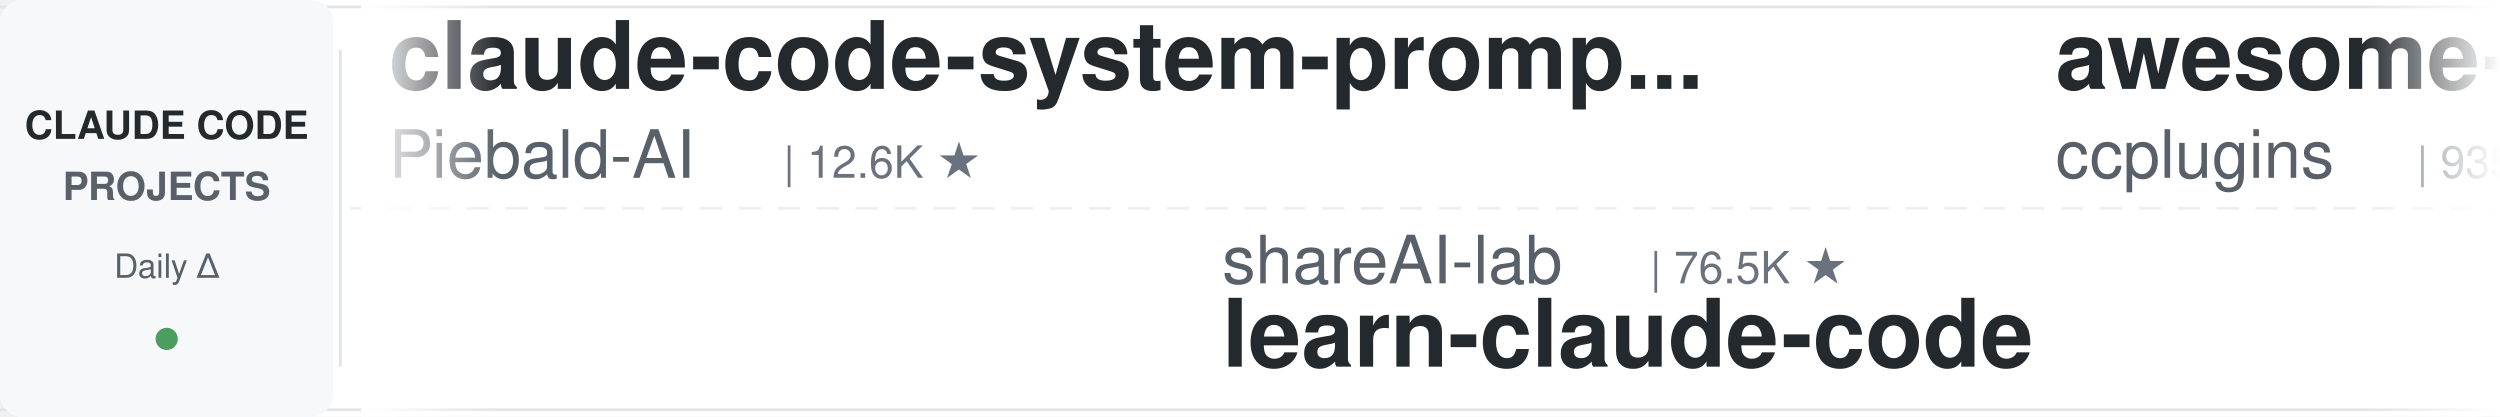
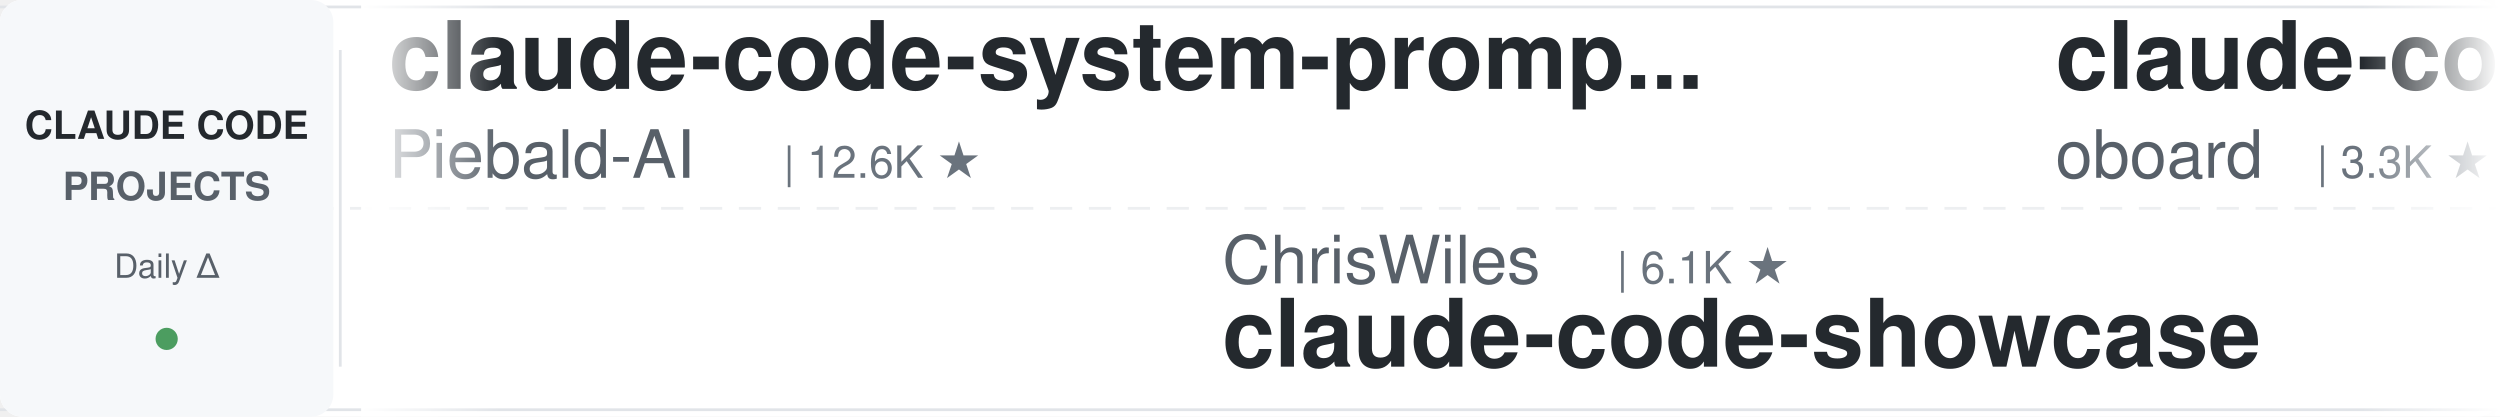
<svg xmlns="http://www.w3.org/2000/svg" width="900" height="150">
  <defs>
    <linearGradient id="leftFade" x1="0%" y1="0%" x2="100%" y2="0%">
      <stop offset="0%" style="stop-color:#ffffff;stop-opacity:1" />
      <stop offset="100%" style="stop-color:#ffffff;stop-opacity:0" />
    </linearGradient>
    <linearGradient id="rightFade" x1="0%" y1="0%" x2="100%" y2="0%">
      <stop offset="0%" style="stop-color:#ffffff;stop-opacity:0" />
      <stop offset="100%" style="stop-color:#ffffff;stop-opacity:1" />
    </linearGradient>
  </defs>
  <rect width="900" height="150" fill="#ffffff" rx="8" />
  <rect x="0" y="2" width="900" height="1" fill="#e1e4e8" />
  <rect x="0" y="147" width="900" height="1" fill="#e1e4e8" />
  <line x1="0" y1="75" x2="900" y2="75" stroke="#e1e4e8" stroke-width="1" stroke-dasharray="8 6" opacity="0.6" />
  <rect x="0" y="0" width="120" height="150" fill="#f6f8fa" rx="8" />
  <text x="60" y="50" font-family="-apple-system, BlinkMacSystemFont, 'Segoe UI', Helvetica, Arial, sans-serif" font-size="14" font-weight="600" fill="#24292e" text-anchor="middle">CLAUDE CODE</text>
  <text x="60" y="72" font-family="-apple-system, BlinkMacSystemFont, 'Segoe UI', Helvetica, Arial, sans-serif" font-size="14" font-weight="600" fill="#586069" text-anchor="middle">PROJECTS</text>
  <text x="60" y="100" font-family="-apple-system, BlinkMacSystemFont, 'Segoe UI', Helvetica, Arial, sans-serif" font-size="12" font-weight="500" fill="#586069" text-anchor="middle">Daily Δ</text>
  <circle cx="60" cy="122" r="4" fill="#22863a" opacity="0.8" />
  <rect x="122" y="18" width="1" height="114" fill="#e1e4e8" />
  <clipPath id="tickerClip">
    <rect x="130" y="0" width="770" height="150" />
  </clipPath>
  <g clip-path="url(#tickerClip)">
    <g id="tickerItems">
      <animateTransform attributeName="transform" attributeType="XML" type="translate" from="0 0" to="-3000 0" dur="54s" repeatCount="indefinite" />
      <g transform="translate(0, 0)">
        <text x="140" y="32" font-family="-apple-system, BlinkMacSystemFont, 'Segoe UI', Helvetica, Arial, sans-serif" font-size="34" font-weight="600" fill="#24292e">claude-code-system-promp...</text>
        <text x="140" y="64" font-family="-apple-system, BlinkMacSystemFont, 'Segoe UI', Helvetica, Arial, sans-serif" font-size="24" font-weight="400" fill="#586069">Piebald-AI</text>
        <text x="282" y="64" font-family="-apple-system, BlinkMacSystemFont, 'Segoe UI', Helvetica, Arial, sans-serif" font-size="16" font-weight="500" fill="#6a737d">| 12.6K ★</text>
      </g>
      <g transform="translate(300, 0)">
-         <text x="140" y="102" font-family="-apple-system, BlinkMacSystemFont, 'Segoe UI', Helvetica, Arial, sans-serif" font-size="24" font-weight="400" fill="#586069">shareAI-lab</text>
-         <text x="294" y="102" font-family="-apple-system, BlinkMacSystemFont, 'Segoe UI', Helvetica, Arial, sans-serif" font-size="16" font-weight="500" fill="#6a737d">| 76.5K ★</text>
-         <text x="140" y="132" font-family="-apple-system, BlinkMacSystemFont, 'Segoe UI', Helvetica, Arial, sans-serif" font-size="34" font-weight="600" fill="#24292e">learn-claude-code</text>
+         <text x="140" y="102" font-family="-apple-system, BlinkMacSystemFont, 'Segoe UI', Helvetica, Arial, sans-serif" font-size="24" font-weight="400" fill="#586069">ChrisWiles</text>
+         <text x="282" y="102" font-family="-apple-system, BlinkMacSystemFont, 'Segoe UI', Helvetica, Arial, sans-serif" font-size="16" font-weight="500" fill="#6a737d">| 6.1K ★</text>
+         <text x="140" y="132" font-family="-apple-system, BlinkMacSystemFont, 'Segoe UI', Helvetica, Arial, sans-serif" font-size="34" font-weight="600" fill="#24292e">claude-code-showcase</text>
      </g>
      <g transform="translate(600, 0)">
-         <text x="140" y="32" font-family="-apple-system, BlinkMacSystemFont, 'Segoe UI', Helvetica, Arial, sans-serif" font-size="34" font-weight="600" fill="#24292e">awesome-claude-code-plug...</text>
-         <text x="140" y="64" font-family="-apple-system, BlinkMacSystemFont, 'Segoe UI', Helvetica, Arial, sans-serif" font-size="24" font-weight="400" fill="#586069">ccplugins</text>
-         <text x="270" y="64" font-family="-apple-system, BlinkMacSystemFont, 'Segoe UI', Helvetica, Arial, sans-serif" font-size="16" font-weight="500" fill="#6a737d">| 935 ★</text>
+         <text x="140" y="32" font-family="-apple-system, BlinkMacSystemFont, 'Segoe UI', Helvetica, Arial, sans-serif" font-size="34" font-weight="600" fill="#24292e">claude-code-rev</text>
+         <text x="140" y="64" font-family="-apple-system, BlinkMacSystemFont, 'Segoe UI', Helvetica, Arial, sans-serif" font-size="24" font-weight="400" fill="#586069">oboard</text>
+         <text x="234" y="64" font-family="-apple-system, BlinkMacSystemFont, 'Segoe UI', Helvetica, Arial, sans-serif" font-size="16" font-weight="500" fill="#6a737d">| 3.3K ★</text>
      </g>
      <g transform="translate(900, 0)">
-         <text x="140" y="102" font-family="-apple-system, BlinkMacSystemFont, 'Segoe UI', Helvetica, Arial, sans-serif" font-size="24" font-weight="400" fill="#586069">https-deeplearning-ai</text>
-         <text x="414" y="102" font-family="-apple-system, BlinkMacSystemFont, 'Segoe UI', Helvetica, Arial, sans-serif" font-size="16" font-weight="500" fill="#6a737d">| 547 ★</text>
-         <text x="140" y="132" font-family="-apple-system, BlinkMacSystemFont, 'Segoe UI', Helvetica, Arial, sans-serif" font-size="34" font-weight="600" fill="#24292e">sc-claude-code-files</text>
+         <text x="140" y="102" font-family="-apple-system, BlinkMacSystemFont, 'Segoe UI', Helvetica, Arial, sans-serif" font-size="24" font-weight="400" fill="#586069">alejandrobalderas</text>
+         <text x="366" y="102" font-family="-apple-system, BlinkMacSystemFont, 'Segoe UI', Helvetica, Arial, sans-serif" font-size="16" font-weight="500" fill="#6a737d">| 2.8K ★</text>
+         <text x="140" y="132" font-family="-apple-system, BlinkMacSystemFont, 'Segoe UI', Helvetica, Arial, sans-serif" font-size="34" font-weight="600" fill="#24292e">claude-code-from-source</text>
      </g>
      <g transform="translate(1200, 0)">
-         <text x="140" y="32" font-family="-apple-system, BlinkMacSystemFont, 'Segoe UI', Helvetica, Arial, sans-serif" font-size="34" font-weight="600" fill="#24292e">my-claude-code-setup</text>
-         <text x="140" y="64" font-family="-apple-system, BlinkMacSystemFont, 'Segoe UI', Helvetica, Arial, sans-serif" font-size="24" font-weight="400" fill="#586069">centminmod</text>
-         <text x="282" y="64" font-family="-apple-system, BlinkMacSystemFont, 'Segoe UI', Helvetica, Arial, sans-serif" font-size="16" font-weight="500" fill="#6a737d">| 2.6K ★</text>
+         <text x="140" y="32" font-family="-apple-system, BlinkMacSystemFont, 'Segoe UI', Helvetica, Arial, sans-serif" font-size="34" font-weight="600" fill="#24292e">how-claude-code-works</text>
+         <text x="140" y="64" font-family="-apple-system, BlinkMacSystemFont, 'Segoe UI', Helvetica, Arial, sans-serif" font-size="24" font-weight="400" fill="#586069">Windy3f3f3f3f</text>
+         <text x="318" y="64" font-family="-apple-system, BlinkMacSystemFont, 'Segoe UI', Helvetica, Arial, sans-serif" font-size="16" font-weight="500" fill="#6a737d">| 3.6K ★</text>
      </g>
      <g transform="translate(1500, 0)">
-         <text x="140" y="102" font-family="-apple-system, BlinkMacSystemFont, 'Segoe UI', Helvetica, Arial, sans-serif" font-size="24" font-weight="400" fill="#586069">davila7</text>
-         <text x="246" y="102" font-family="-apple-system, BlinkMacSystemFont, 'Segoe UI', Helvetica, Arial, sans-serif" font-size="16" font-weight="500" fill="#6a737d">| 30.6K ★</text>
-         <text x="140" y="132" font-family="-apple-system, BlinkMacSystemFont, 'Segoe UI', Helvetica, Arial, sans-serif" font-size="34" font-weight="600" fill="#24292e">claude-code-templates</text>
+         <text x="140" y="102" font-family="-apple-system, BlinkMacSystemFont, 'Segoe UI', Helvetica, Arial, sans-serif" font-size="24" font-weight="400" fill="#586069">WorldFlowAI</text>
+         <text x="294" y="102" font-family="-apple-system, BlinkMacSystemFont, 'Segoe UI', Helvetica, Arial, sans-serif" font-size="16" font-weight="500" fill="#6a737d">| 2.8K ★</text>
+         <text x="140" y="132" font-family="-apple-system, BlinkMacSystemFont, 'Segoe UI', Helvetica, Arial, sans-serif" font-size="34" font-weight="600" fill="#24292e">everything-claude-code</text>
      </g>
      <g transform="translate(1800, 0)">
-         <text x="140" y="32" font-family="-apple-system, BlinkMacSystemFont, 'Segoe UI', Helvetica, Arial, sans-serif" font-size="34" font-weight="600" fill="#24292e">claude-code-tips</text>
-         <text x="140" y="64" font-family="-apple-system, BlinkMacSystemFont, 'Segoe UI', Helvetica, Arial, sans-serif" font-size="24" font-weight="400" fill="#586069">ykdojo</text>
-         <text x="234" y="64" font-family="-apple-system, BlinkMacSystemFont, 'Segoe UI', Helvetica, Arial, sans-serif" font-size="16" font-weight="500" fill="#6a737d">| 10.1K ★</text>
+         <text x="140" y="32" font-family="-apple-system, BlinkMacSystemFont, 'Segoe UI', Helvetica, Arial, sans-serif" font-size="34" font-weight="600" fill="#24292e">claude-code-proxy</text>
+         <text x="140" y="64" font-family="-apple-system, BlinkMacSystemFont, 'Segoe UI', Helvetica, Arial, sans-serif" font-size="24" font-weight="400" fill="#586069">1rgs</text>
+         <text x="210" y="64" font-family="-apple-system, BlinkMacSystemFont, 'Segoe UI', Helvetica, Arial, sans-serif" font-size="16" font-weight="500" fill="#6a737d">| 3.7K ★</text>
      </g>
      <g transform="translate(2100, 0)">
-         <text x="140" y="102" font-family="-apple-system, BlinkMacSystemFont, 'Segoe UI', Helvetica, Arial, sans-serif" font-size="24" font-weight="400" fill="#586069">Pimzino</text>
-         <text x="246" y="102" font-family="-apple-system, BlinkMacSystemFont, 'Segoe UI', Helvetica, Arial, sans-serif" font-size="16" font-weight="500" fill="#6a737d">| 3.9K ★</text>
-         <text x="140" y="132" font-family="-apple-system, BlinkMacSystemFont, 'Segoe UI', Helvetica, Arial, sans-serif" font-size="34" font-weight="600" fill="#24292e">claude-code-spec-workflo...</text>
+         <text x="140" y="102" font-family="-apple-system, BlinkMacSystemFont, 'Segoe UI', Helvetica, Arial, sans-serif" font-size="24" font-weight="400" fill="#586069">multica-ai</text>
+         <text x="282" y="102" font-family="-apple-system, BlinkMacSystemFont, 'Segoe UI', Helvetica, Arial, sans-serif" font-size="16" font-weight="500" fill="#6a737d">| 212.1K ★</text>
+         <text x="140" y="132" font-family="-apple-system, BlinkMacSystemFont, 'Segoe UI', Helvetica, Arial, sans-serif" font-size="34" font-weight="600" fill="#24292e">andrej-karpathy-skills</text>
      </g>
      <g transform="translate(2400, 0)">
-         <text x="140" y="32" font-family="-apple-system, BlinkMacSystemFont, 'Segoe UI', Helvetica, Arial, sans-serif" font-size="34" font-weight="600" fill="#24292e">claude-code-from-scratch</text>
-         <text x="140" y="64" font-family="-apple-system, BlinkMacSystemFont, 'Segoe UI', Helvetica, Arial, sans-serif" font-size="24" font-weight="400" fill="#586069">Windy3f3f3f3f</text>
-         <text x="318" y="64" font-family="-apple-system, BlinkMacSystemFont, 'Segoe UI', Helvetica, Arial, sans-serif" font-size="16" font-weight="500" fill="#6a737d">| 2.7K ★</text>
+         <text x="140" y="32" font-family="-apple-system, BlinkMacSystemFont, 'Segoe UI', Helvetica, Arial, sans-serif" font-size="34" font-weight="600" fill="#24292e">claude-code-action</text>
+         <text x="140" y="64" font-family="-apple-system, BlinkMacSystemFont, 'Segoe UI', Helvetica, Arial, sans-serif" font-size="24" font-weight="400" fill="#586069">anthropics</text>
+         <text x="282" y="64" font-family="-apple-system, BlinkMacSystemFont, 'Segoe UI', Helvetica, Arial, sans-serif" font-size="16" font-weight="500" fill="#6a737d">| 8.8K ★</text>
      </g>
      <g transform="translate(2700, 0)">
-         <text x="140" y="102" font-family="-apple-system, BlinkMacSystemFont, 'Segoe UI', Helvetica, Arial, sans-serif" font-size="24" font-weight="400" fill="#586069">OneRedOak</text>
-         <text x="270" y="102" font-family="-apple-system, BlinkMacSystemFont, 'Segoe UI', Helvetica, Arial, sans-serif" font-size="16" font-weight="500" fill="#6a737d">| 3.9K ★</text>
-         <text x="140" y="132" font-family="-apple-system, BlinkMacSystemFont, 'Segoe UI', Helvetica, Arial, sans-serif" font-size="34" font-weight="600" fill="#24292e">claude-code-workflows</text>
+         <text x="140" y="102" font-family="-apple-system, BlinkMacSystemFont, 'Segoe UI', Helvetica, Arial, sans-serif" font-size="24" font-weight="400" fill="#586069">affaan-m</text>
+         <text x="258" y="102" font-family="-apple-system, BlinkMacSystemFont, 'Segoe UI', Helvetica, Arial, sans-serif" font-size="16" font-weight="500" fill="#6a737d">| 255.8K ★</text>
+         <text x="140" y="132" font-family="-apple-system, BlinkMacSystemFont, 'Segoe UI', Helvetica, Arial, sans-serif" font-size="34" font-weight="600" fill="#24292e">ECC</text>
      </g>
      <g transform="translate(3000, 0)">
        <text x="140" y="32" font-family="-apple-system, BlinkMacSystemFont, 'Segoe UI', Helvetica, Arial, sans-serif" font-size="34" font-weight="600" fill="#24292e">claude-code-system-promp...</text>
        <text x="140" y="64" font-family="-apple-system, BlinkMacSystemFont, 'Segoe UI', Helvetica, Arial, sans-serif" font-size="24" font-weight="400" fill="#586069">Piebald-AI</text>
        <text x="282" y="64" font-family="-apple-system, BlinkMacSystemFont, 'Segoe UI', Helvetica, Arial, sans-serif" font-size="16" font-weight="500" fill="#6a737d">| 12.6K ★</text>
      </g>
      <g transform="translate(3300, 0)">
-         <text x="140" y="102" font-family="-apple-system, BlinkMacSystemFont, 'Segoe UI', Helvetica, Arial, sans-serif" font-size="24" font-weight="400" fill="#586069">shareAI-lab</text>
-         <text x="294" y="102" font-family="-apple-system, BlinkMacSystemFont, 'Segoe UI', Helvetica, Arial, sans-serif" font-size="16" font-weight="500" fill="#6a737d">| 76.5K ★</text>
-         <text x="140" y="132" font-family="-apple-system, BlinkMacSystemFont, 'Segoe UI', Helvetica, Arial, sans-serif" font-size="34" font-weight="600" fill="#24292e">learn-claude-code</text>
+         <text x="140" y="102" font-family="-apple-system, BlinkMacSystemFont, 'Segoe UI', Helvetica, Arial, sans-serif" font-size="24" font-weight="400" fill="#586069">ChrisWiles</text>
+         <text x="282" y="102" font-family="-apple-system, BlinkMacSystemFont, 'Segoe UI', Helvetica, Arial, sans-serif" font-size="16" font-weight="500" fill="#6a737d">| 6.1K ★</text>
+         <text x="140" y="132" font-family="-apple-system, BlinkMacSystemFont, 'Segoe UI', Helvetica, Arial, sans-serif" font-size="34" font-weight="600" fill="#24292e">claude-code-showcase</text>
      </g>
      <g transform="translate(3600, 0)">
-         <text x="140" y="32" font-family="-apple-system, BlinkMacSystemFont, 'Segoe UI', Helvetica, Arial, sans-serif" font-size="34" font-weight="600" fill="#24292e">awesome-claude-code-plug...</text>
-         <text x="140" y="64" font-family="-apple-system, BlinkMacSystemFont, 'Segoe UI', Helvetica, Arial, sans-serif" font-size="24" font-weight="400" fill="#586069">ccplugins</text>
-         <text x="270" y="64" font-family="-apple-system, BlinkMacSystemFont, 'Segoe UI', Helvetica, Arial, sans-serif" font-size="16" font-weight="500" fill="#6a737d">| 935 ★</text>
+         <text x="140" y="32" font-family="-apple-system, BlinkMacSystemFont, 'Segoe UI', Helvetica, Arial, sans-serif" font-size="34" font-weight="600" fill="#24292e">claude-code-rev</text>
+         <text x="140" y="64" font-family="-apple-system, BlinkMacSystemFont, 'Segoe UI', Helvetica, Arial, sans-serif" font-size="24" font-weight="400" fill="#586069">oboard</text>
+         <text x="234" y="64" font-family="-apple-system, BlinkMacSystemFont, 'Segoe UI', Helvetica, Arial, sans-serif" font-size="16" font-weight="500" fill="#6a737d">| 3.3K ★</text>
      </g>
      <g transform="translate(3900, 0)">
-         <text x="140" y="102" font-family="-apple-system, BlinkMacSystemFont, 'Segoe UI', Helvetica, Arial, sans-serif" font-size="24" font-weight="400" fill="#586069">https-deeplearning-ai</text>
-         <text x="414" y="102" font-family="-apple-system, BlinkMacSystemFont, 'Segoe UI', Helvetica, Arial, sans-serif" font-size="16" font-weight="500" fill="#6a737d">| 547 ★</text>
-         <text x="140" y="132" font-family="-apple-system, BlinkMacSystemFont, 'Segoe UI', Helvetica, Arial, sans-serif" font-size="34" font-weight="600" fill="#24292e">sc-claude-code-files</text>
+         <text x="140" y="102" font-family="-apple-system, BlinkMacSystemFont, 'Segoe UI', Helvetica, Arial, sans-serif" font-size="24" font-weight="400" fill="#586069">alejandrobalderas</text>
+         <text x="366" y="102" font-family="-apple-system, BlinkMacSystemFont, 'Segoe UI', Helvetica, Arial, sans-serif" font-size="16" font-weight="500" fill="#6a737d">| 2.8K ★</text>
+         <text x="140" y="132" font-family="-apple-system, BlinkMacSystemFont, 'Segoe UI', Helvetica, Arial, sans-serif" font-size="34" font-weight="600" fill="#24292e">claude-code-from-source</text>
      </g>
    </g>
  </g>
  <rect x="130" y="0" width="50" height="150" fill="url(#leftFade)" />
  <rect x="850" y="0" width="50" height="150" fill="url(#rightFade)" />
</svg>
